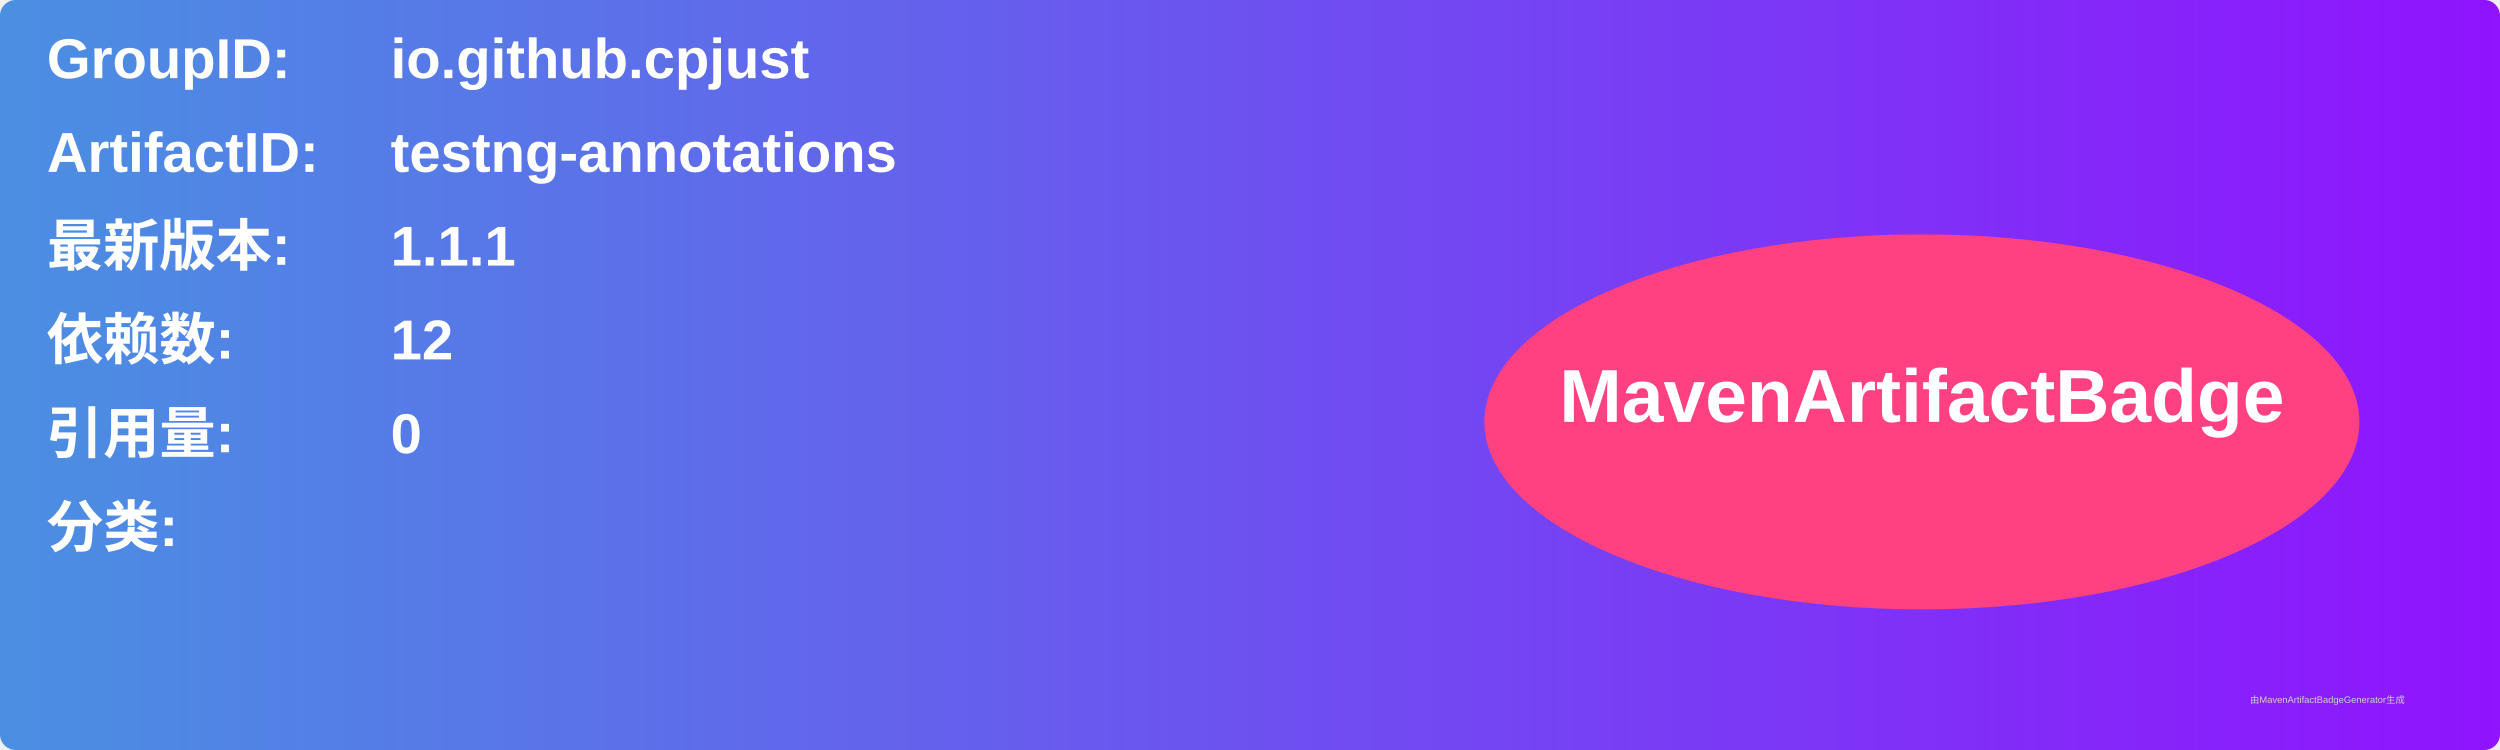
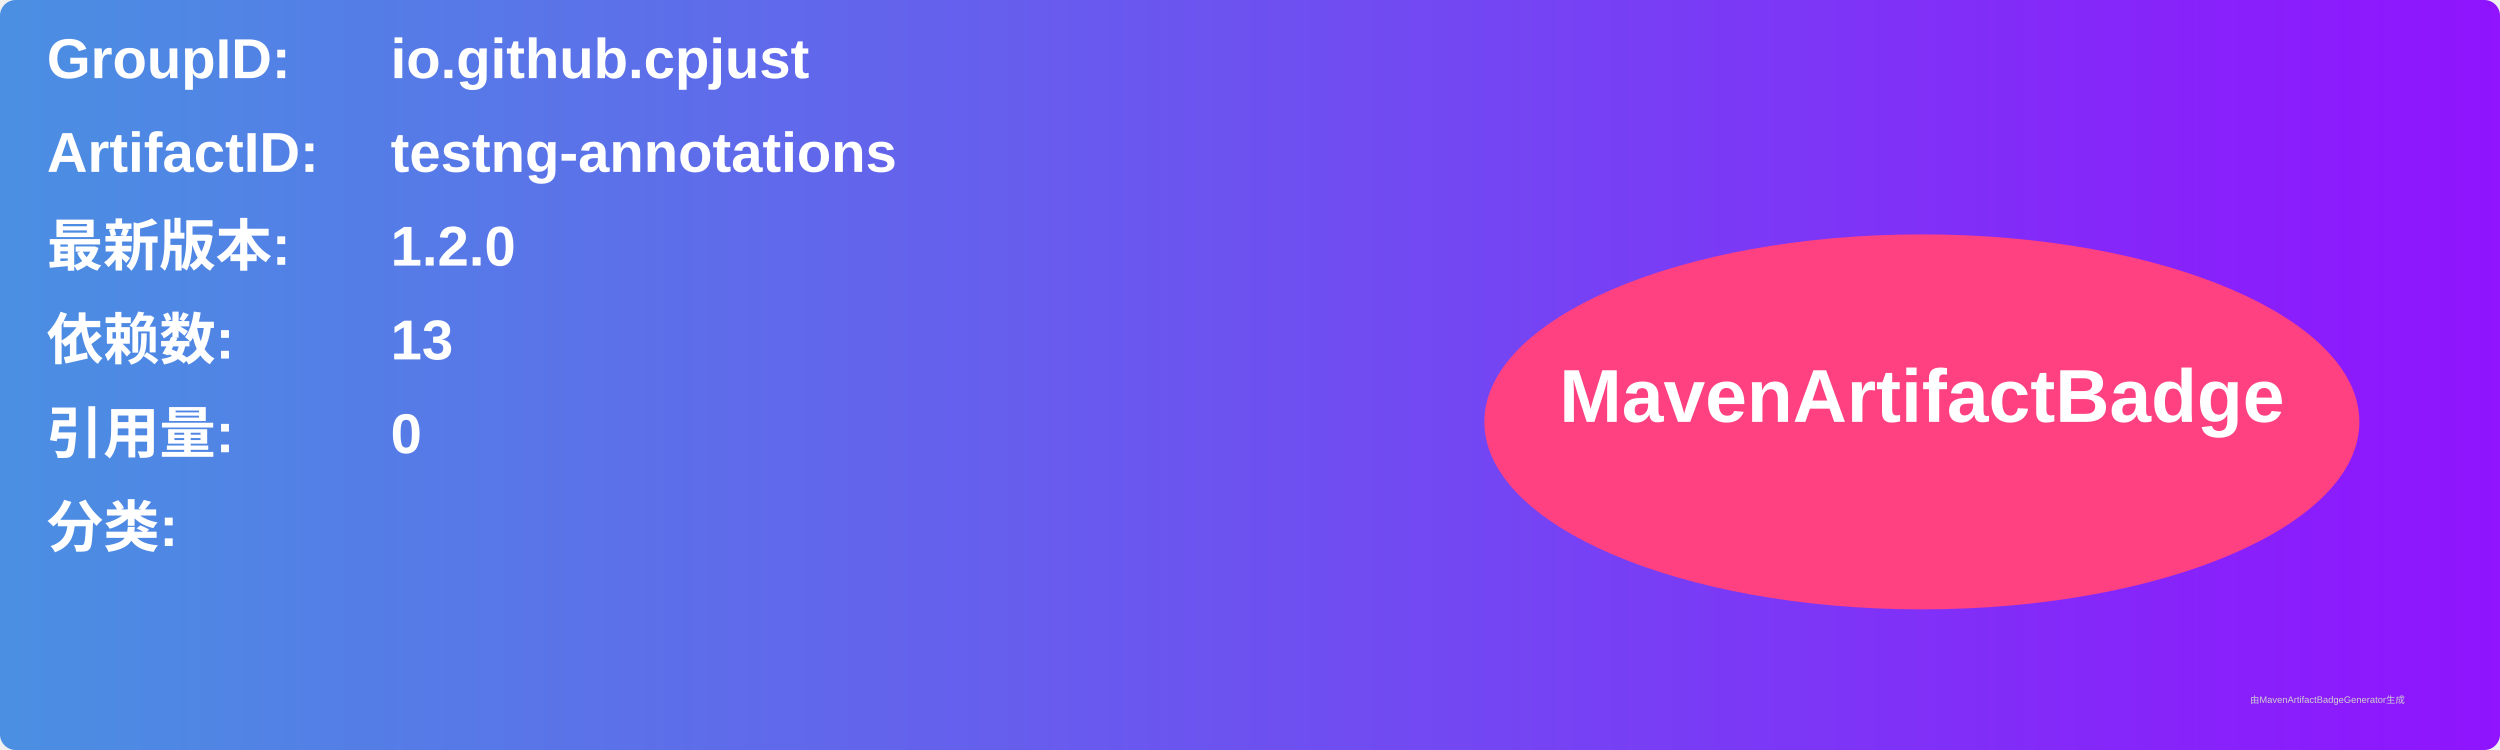
<svg xmlns="http://www.w3.org/2000/svg" width="800" height="240" viewBox="0 0 800 240">
  <linearGradient id="grad" x1="0%" y1="0%" x2="100%" y2="0%">
    <stop offset="0%" stop-color="#4a90e2" />
    <stop offset="100%" stop-color="#9013fe" />
  </linearGradient>
  <rect width="100%" height="100%" rx="5" ry="5" fill="url(#grad)" />
  <g transform="translate(15, 15)">
    <text x="0" y="10" font-family="Arial" font-size="18" fill="white" font-weight="bold" width="260">GroupID:</text>
    <text x="110" y="10" font-family="Arial" font-size="18" fill="white" font-weight="bold" width="460">io.github.cpjust</text>
    <text x="0" y="40" font-family="Arial" font-size="18" fill="white" font-weight="bold" width="260">ArtifactID:</text>
    <text x="110" y="40" font-family="Arial" font-size="18" fill="white" font-weight="bold" width="460">testng-annotations</text>
    <text x="0" y="70" font-family="Arial" font-size="18" fill="white" font-weight="bold">最新版本:</text>
    <text x="110" y="70" font-family="Arial" font-size="18" fill="white" font-weight="bold">
-       <tspan font-weight="bold">1.1.1</tspan>
+       <tspan font-weight="bold">1.2.0</tspan>
    </text>
    <text x="0" y="100" font-family="Arial" font-size="18" fill="white" font-weight="bold">依赖数: </text>
    <text x="110" y="100" font-family="Arial" font-size="18" fill="white">
-       <tspan font-weight="bold">12</tspan>
+       <tspan font-weight="bold">13</tspan>
    </text>
    <text x="0" y="130" font-family="Arial" font-size="18" fill="white" font-weight="bold">引用量: </text>
    <text x="110" y="130" font-family="Arial" font-size="18" fill="white">
      <tspan font-weight="bold">0</tspan>
    </text>
    <text x="0" y="160" font-family="Arial" font-size="18" fill="white" font-weight="bold">分类:</text>
    <text x="10" y="190" font-family="Arial" font-size="10" fill="white">
      <tspan font-weight="bold" />
    </text>
    <ellipse cx="600" cy="120" rx="140" ry="60" fill="#ff4081" />
    <text x="600" y="120" text-anchor="middle" font-family="Arial" font-size="24" fill="white" font-weight="bold">MavenArtifactBadge</text>
  </g>
  <text x="720" y="225" font-family="Arial" font-size="3" fill="#d0d0d0">由MavenArtifactBadgeGenerator生成</text>
</svg>
